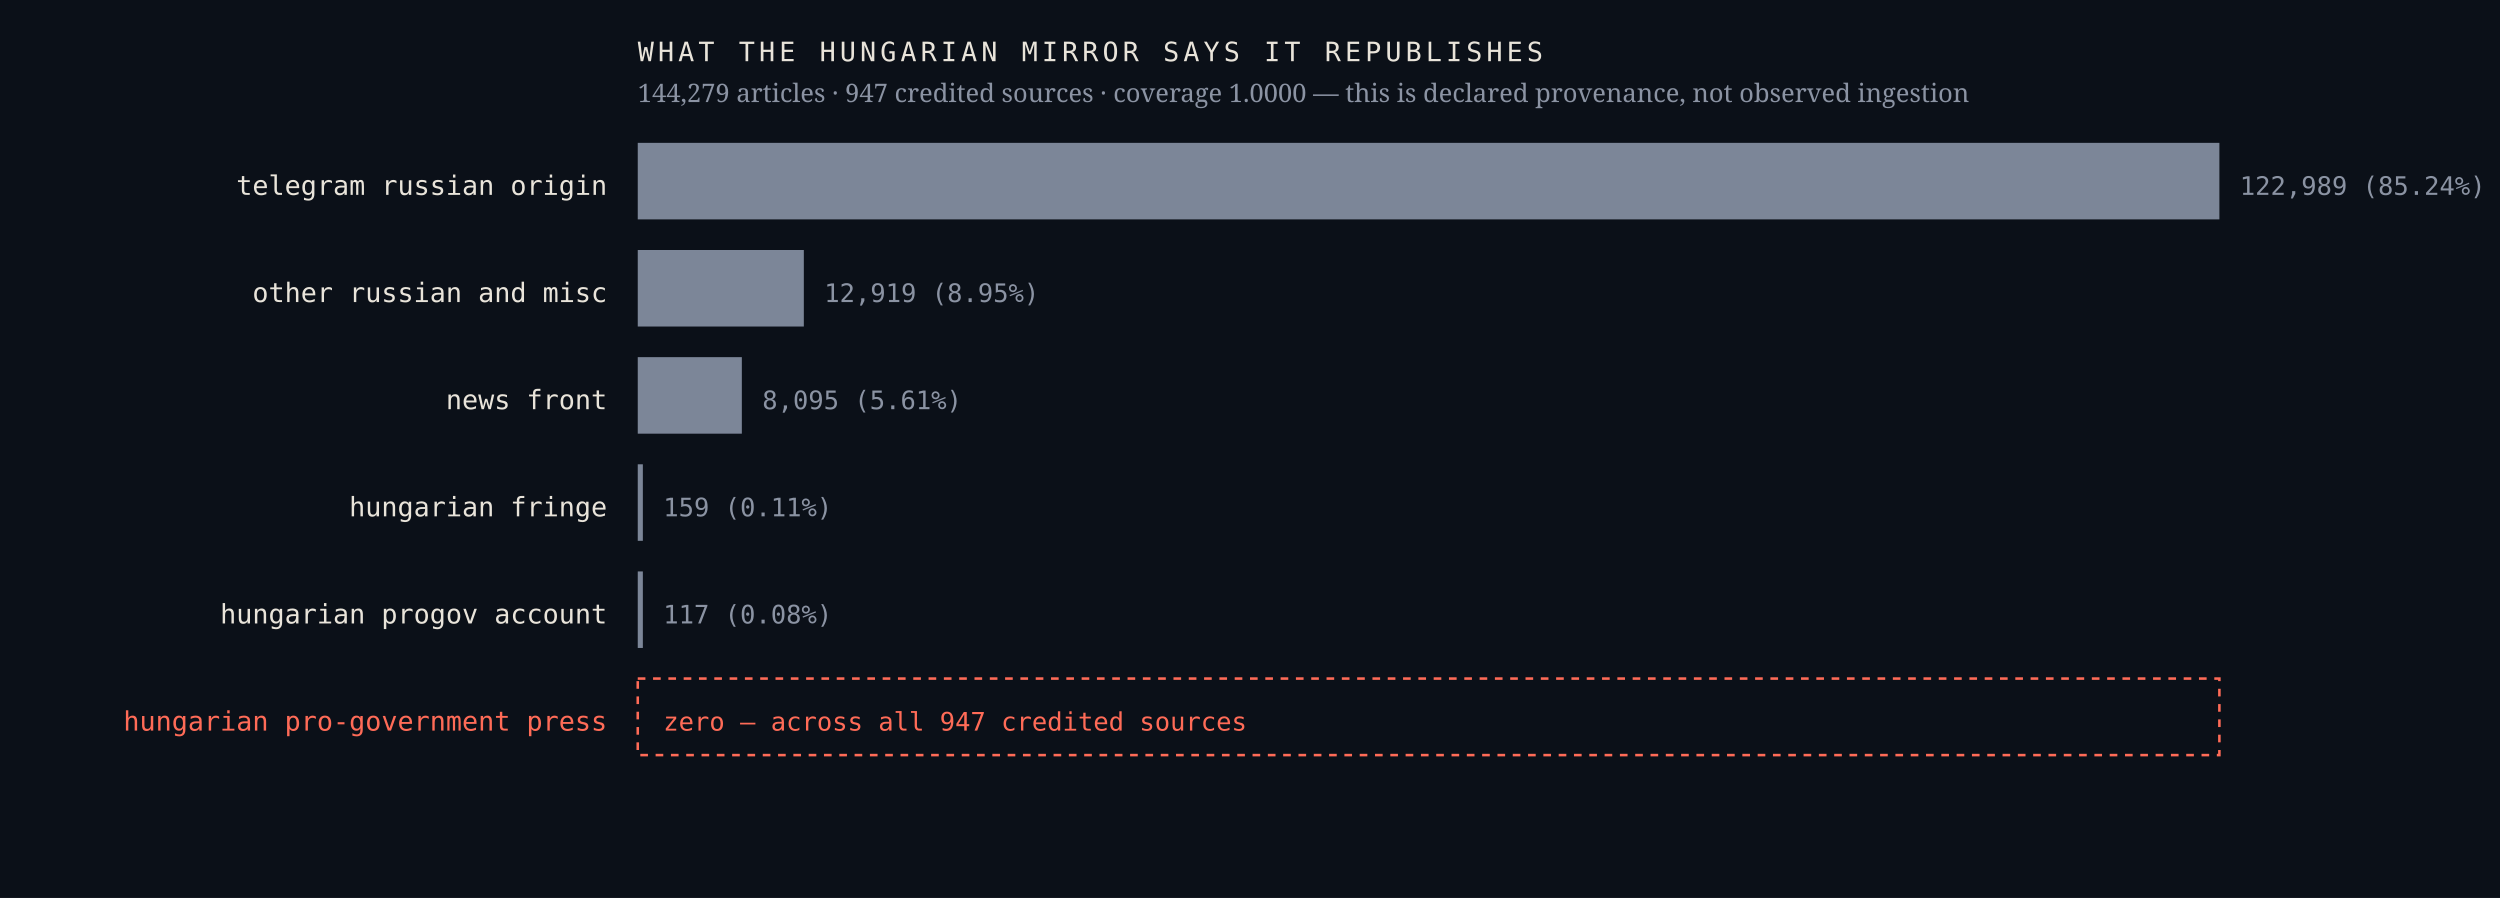
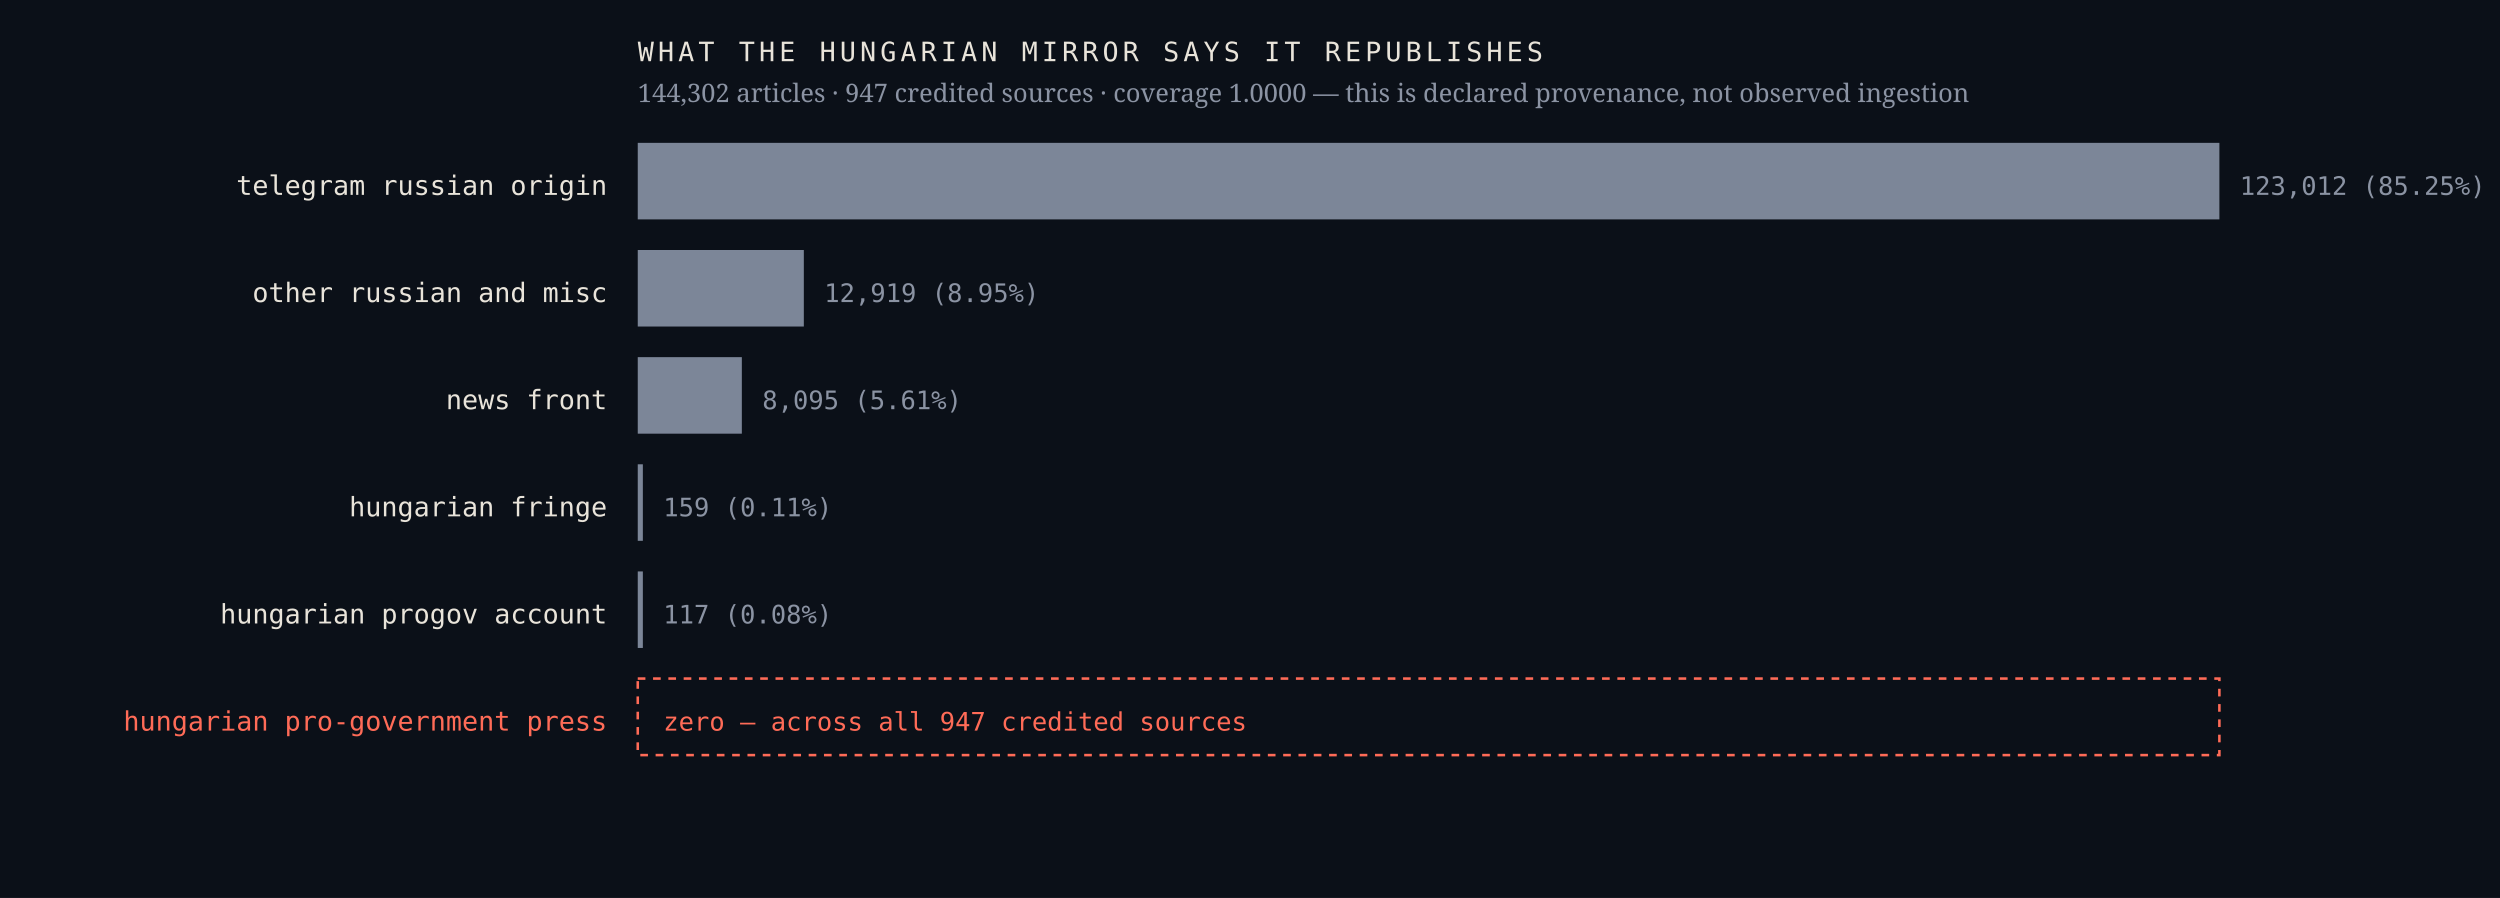
<svg xmlns="http://www.w3.org/2000/svg" viewBox="0 0 980 352" width="980" height="352" role="img" aria-label="Sources the Hungarian mirror credits, by article count, with an explicit zero row for the Hungarian pro-government press">
  <rect width="980" height="352" fill="#0b1018" />
  <text x="238.0" y="76.4" font-family="ui-monospace,'IBM Plex Mono',Menlo,monospace" font-size="10.5" font-weight="400" letter-spacing="0" fill="#e9e4da" text-anchor="end">telegram russian origin</text>
  <rect x="250" y="56" width="620.0" height="30" fill="#7c8698" />
-   <text x="878.0" y="76.4" font-family="ui-monospace,'IBM Plex Mono',Menlo,monospace" font-size="10" font-weight="400" letter-spacing="0" fill="#8b93a3" text-anchor="start">122,989  (85.24%)</text>
+   <text x="878.0" y="76.4" font-family="ui-monospace,'IBM Plex Mono',Menlo,monospace" font-size="10" font-weight="400" letter-spacing="0" fill="#8b93a3" text-anchor="start">123,012  (85.25%)</text>
  <text x="238.0" y="118.4" font-family="ui-monospace,'IBM Plex Mono',Menlo,monospace" font-size="10.5" font-weight="400" letter-spacing="0" fill="#e9e4da" text-anchor="end">other russian and misc</text>
  <rect x="250" y="98" width="65.1" height="30" fill="#7c8698" />
  <text x="323.1" y="118.4" font-family="ui-monospace,'IBM Plex Mono',Menlo,monospace" font-size="10" font-weight="400" letter-spacing="0" fill="#8b93a3" text-anchor="start">12,919  (8.95%)</text>
  <text x="238.0" y="160.4" font-family="ui-monospace,'IBM Plex Mono',Menlo,monospace" font-size="10.5" font-weight="400" letter-spacing="0" fill="#e9e4da" text-anchor="end">news front</text>
  <rect x="250" y="140" width="40.8" height="30" fill="#7c8698" />
  <text x="298.8" y="160.4" font-family="ui-monospace,'IBM Plex Mono',Menlo,monospace" font-size="10" font-weight="400" letter-spacing="0" fill="#8b93a3" text-anchor="start">8,095  (5.61%)</text>
  <text x="238.0" y="202.4" font-family="ui-monospace,'IBM Plex Mono',Menlo,monospace" font-size="10.5" font-weight="400" letter-spacing="0" fill="#e9e4da" text-anchor="end">hungarian fringe</text>
  <rect x="250" y="182" width="2.0" height="30" fill="#7c8698" />
  <text x="260.0" y="202.4" font-family="ui-monospace,'IBM Plex Mono',Menlo,monospace" font-size="10" font-weight="400" letter-spacing="0" fill="#8b93a3" text-anchor="start">159  (0.11%)</text>
  <text x="238.0" y="244.4" font-family="ui-monospace,'IBM Plex Mono',Menlo,monospace" font-size="10.5" font-weight="400" letter-spacing="0" fill="#e9e4da" text-anchor="end">hungarian progov account</text>
  <rect x="250" y="224" width="2.0" height="30" fill="#7c8698" />
  <text x="260.0" y="244.4" font-family="ui-monospace,'IBM Plex Mono',Menlo,monospace" font-size="10" font-weight="400" letter-spacing="0" fill="#8b93a3" text-anchor="start">117  (0.08%)</text>
  <text x="238.0" y="286.4" font-family="ui-monospace,'IBM Plex Mono',Menlo,monospace" font-size="10.5" font-weight="500" letter-spacing="0" fill="#ff6b57" text-anchor="end">hungarian pro-government press</text>
  <rect x="250" y="266" width="620" height="30" fill="none" stroke="#ff6b57" stroke-width="1" stroke-dasharray="3 3" />
  <text x="260.0" y="286.4" font-family="ui-monospace,'IBM Plex Mono',Menlo,monospace" font-size="10" font-weight="500" letter-spacing="0" fill="#ff6b57" text-anchor="start">zero — across all 947 credited sources</text>
  <text x="250.0" y="24.0" font-family="ui-monospace,'IBM Plex Mono',Menlo,monospace" font-size="10.5" font-weight="400" letter-spacing="1.6" fill="#e9e4da" text-anchor="start">WHAT THE HUNGARIAN MIRROR SAYS IT REPUBLISHES</text>
-   <text x="250.0" y="40.0" font-family="'Newsreader',Georgia,serif" font-size="10" font-weight="400" letter-spacing="0" fill="#8b93a3" text-anchor="start">144,279 articles · 947 credited sources · coverage 1.0000 — this is declared provenance, not observed ingestion</text>
+   <text x="250.0" y="40.0" font-family="'Newsreader',Georgia,serif" font-size="10" font-weight="400" letter-spacing="0" fill="#8b93a3" text-anchor="start">144,302 articles · 947 credited sources · coverage 1.0000 — this is declared provenance, not observed ingestion</text>
</svg>
